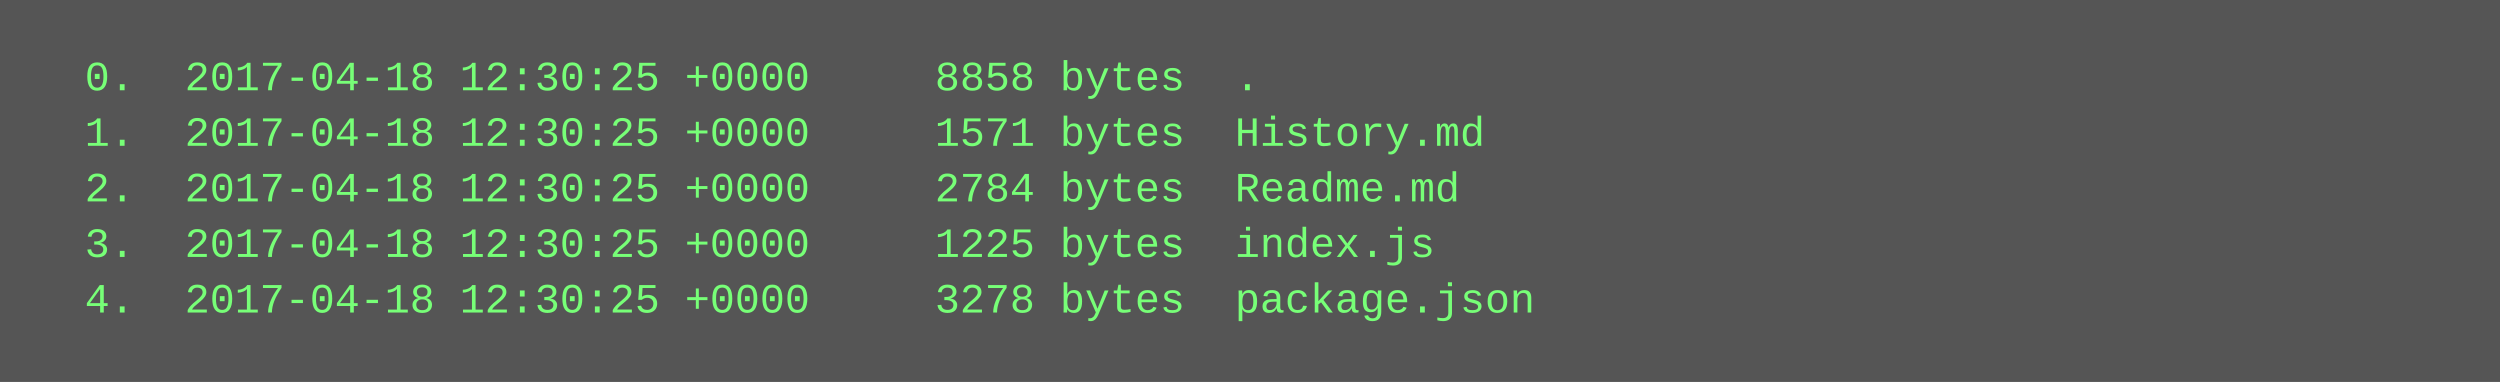
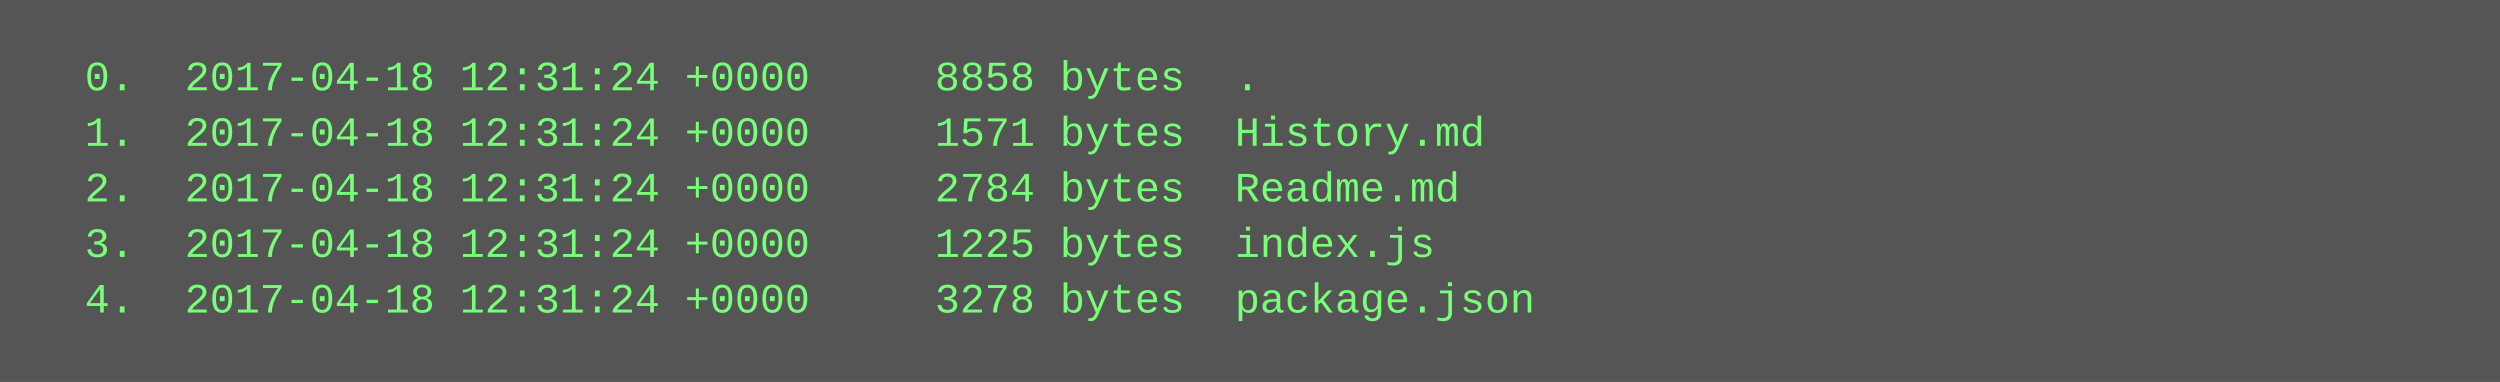
<svg xmlns="http://www.w3.org/2000/svg" height="110" width="720">
  <rect height="110" fill="#555" width="720" />
  <text fill="#7f7" font-family="Courier New" font-size="12" xml:space="preserve">
-     <tspan x="10" y="26">  0.  2017-04-18 12:30:25 +0000     8858 bytes  .</tspan>
-     <tspan x="10" y="42">  1.  2017-04-18 12:30:25 +0000     1571 bytes  History.md</tspan>
-     <tspan x="10" y="58">  2.  2017-04-18 12:30:25 +0000     2784 bytes  Readme.md</tspan>
-     <tspan x="10" y="74">  3.  2017-04-18 12:30:25 +0000     1225 bytes  index.js</tspan>
-     <tspan x="10" y="90">  4.  2017-04-18 12:30:25 +0000     3278 bytes  package.json</tspan>
+     <tspan x="10" y="26">  0.  2017-04-18 12:31:24 +0000     8858 bytes  .</tspan>
+     <tspan x="10" y="42">  1.  2017-04-18 12:31:24 +0000     1571 bytes  History.md</tspan>
+     <tspan x="10" y="58">  2.  2017-04-18 12:31:24 +0000     2784 bytes  Readme.md</tspan>
+     <tspan x="10" y="74">  3.  2017-04-18 12:31:24 +0000     1225 bytes  index.js</tspan>
+     <tspan x="10" y="90">  4.  2017-04-18 12:31:24 +0000     3278 bytes  package.json</tspan>
  </text>
</svg>
